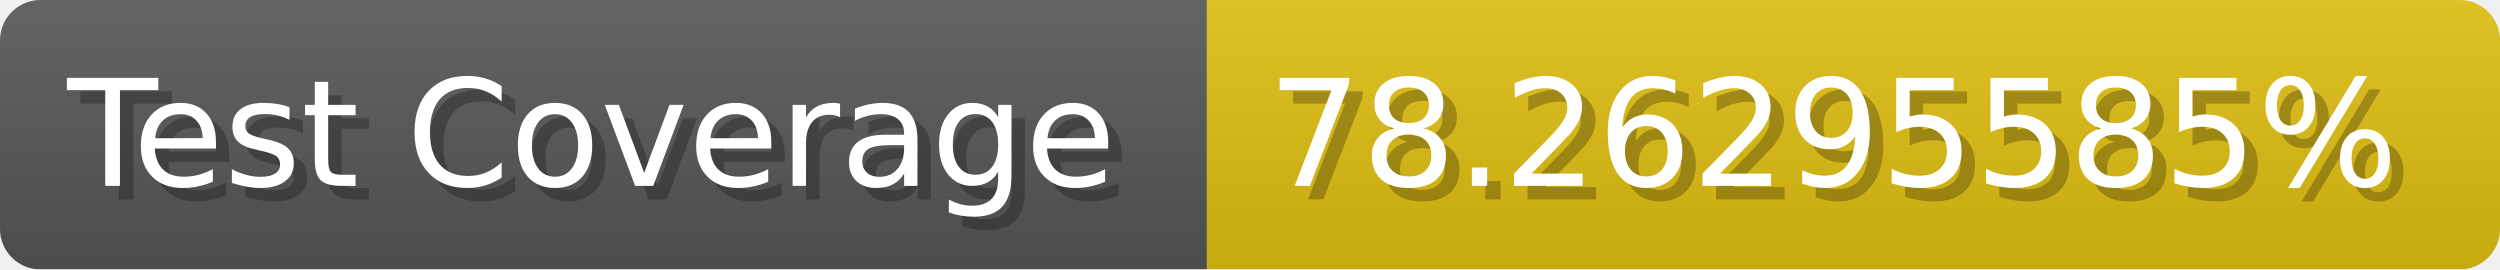
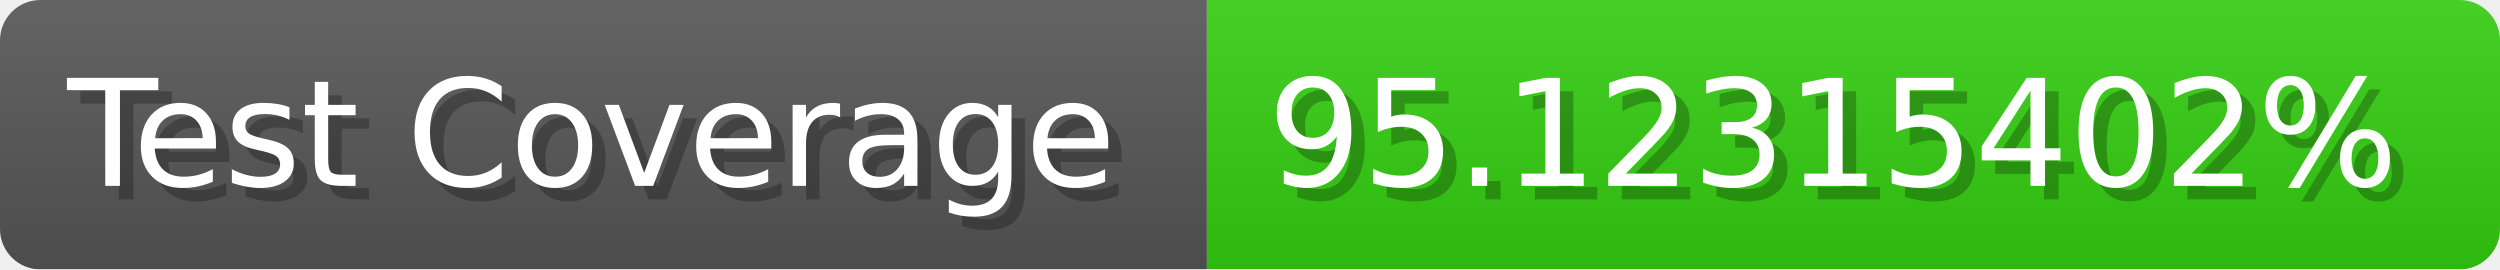
- <svg xmlns="http://www.w3.org/2000/svg" width="185.6" height="20" viewBox="0 0 1856 200" role="img" aria-label="Test Coverage: 78.26295585%">
+ <svg xmlns="http://www.w3.org/2000/svg" width="185.6" height="20" viewBox="0 0 1856 200" role="img" aria-label="Test Coverage: 95.12315402%">
  <linearGradient id="a" x2="0" y2="100%">
    <stop offset="0" stop-opacity=".1" stop-color="#EEE" />
    <stop offset="1" stop-opacity=".1" />
  </linearGradient>
  <mask id="m">
    <rect width="1856" height="200" rx="30" fill="#FFF" />
  </mask>
  <g mask="url(#m)">
    <rect width="896" height="200" fill="#555" />
-     <rect width="960" height="200" fill="#DB1" x="896" />
+     <rect width="960" height="200" fill="#3C1" x="896" />
    <rect width="1856" height="200" fill="url(#a)" />
  </g>
  <g aria-hidden="true" fill="#fff" text-anchor="start" font-family="Verdana,DejaVu Sans,sans-serif" font-size="110">
    <text x="60" y="148" textLength="796" fill="#000" opacity="0.25">Test Coverage</text>
    <text x="50" y="138" textLength="796">Test Coverage</text>
-     <text x="951" y="148" textLength="860" fill="#000" opacity="0.25">78.26295585%</text>
-     <text x="941" y="138" textLength="860">78.26295585%</text>
+     <text x="951" y="148" textLength="860" fill="#000" opacity="0.25">95.12315402%</text>
+     <text x="941" y="138" textLength="860">95.12315402%</text>
  </g>
</svg>
